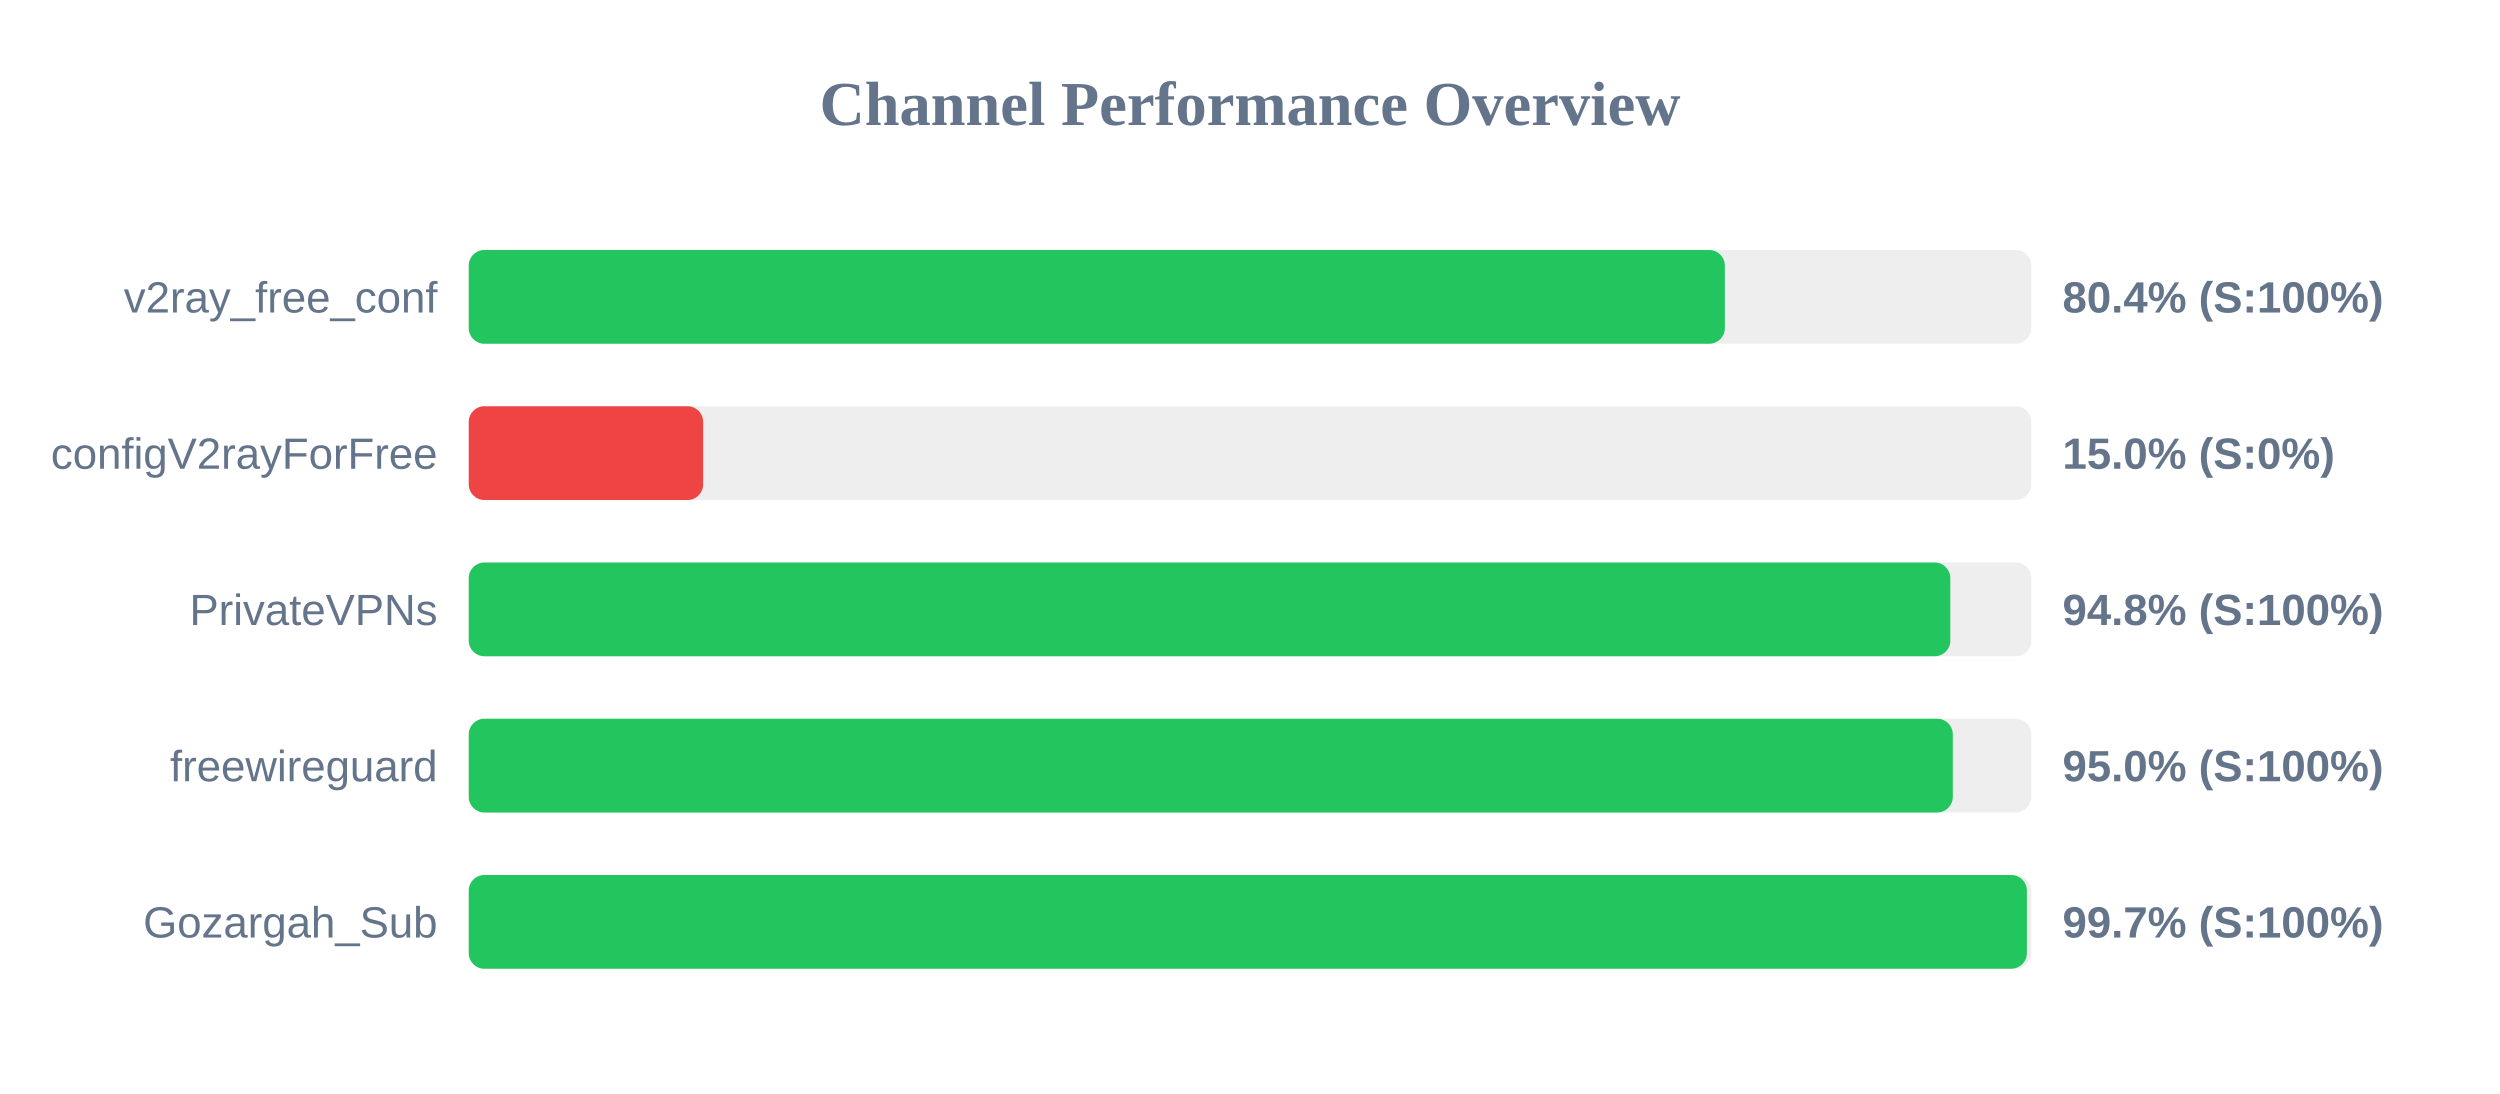
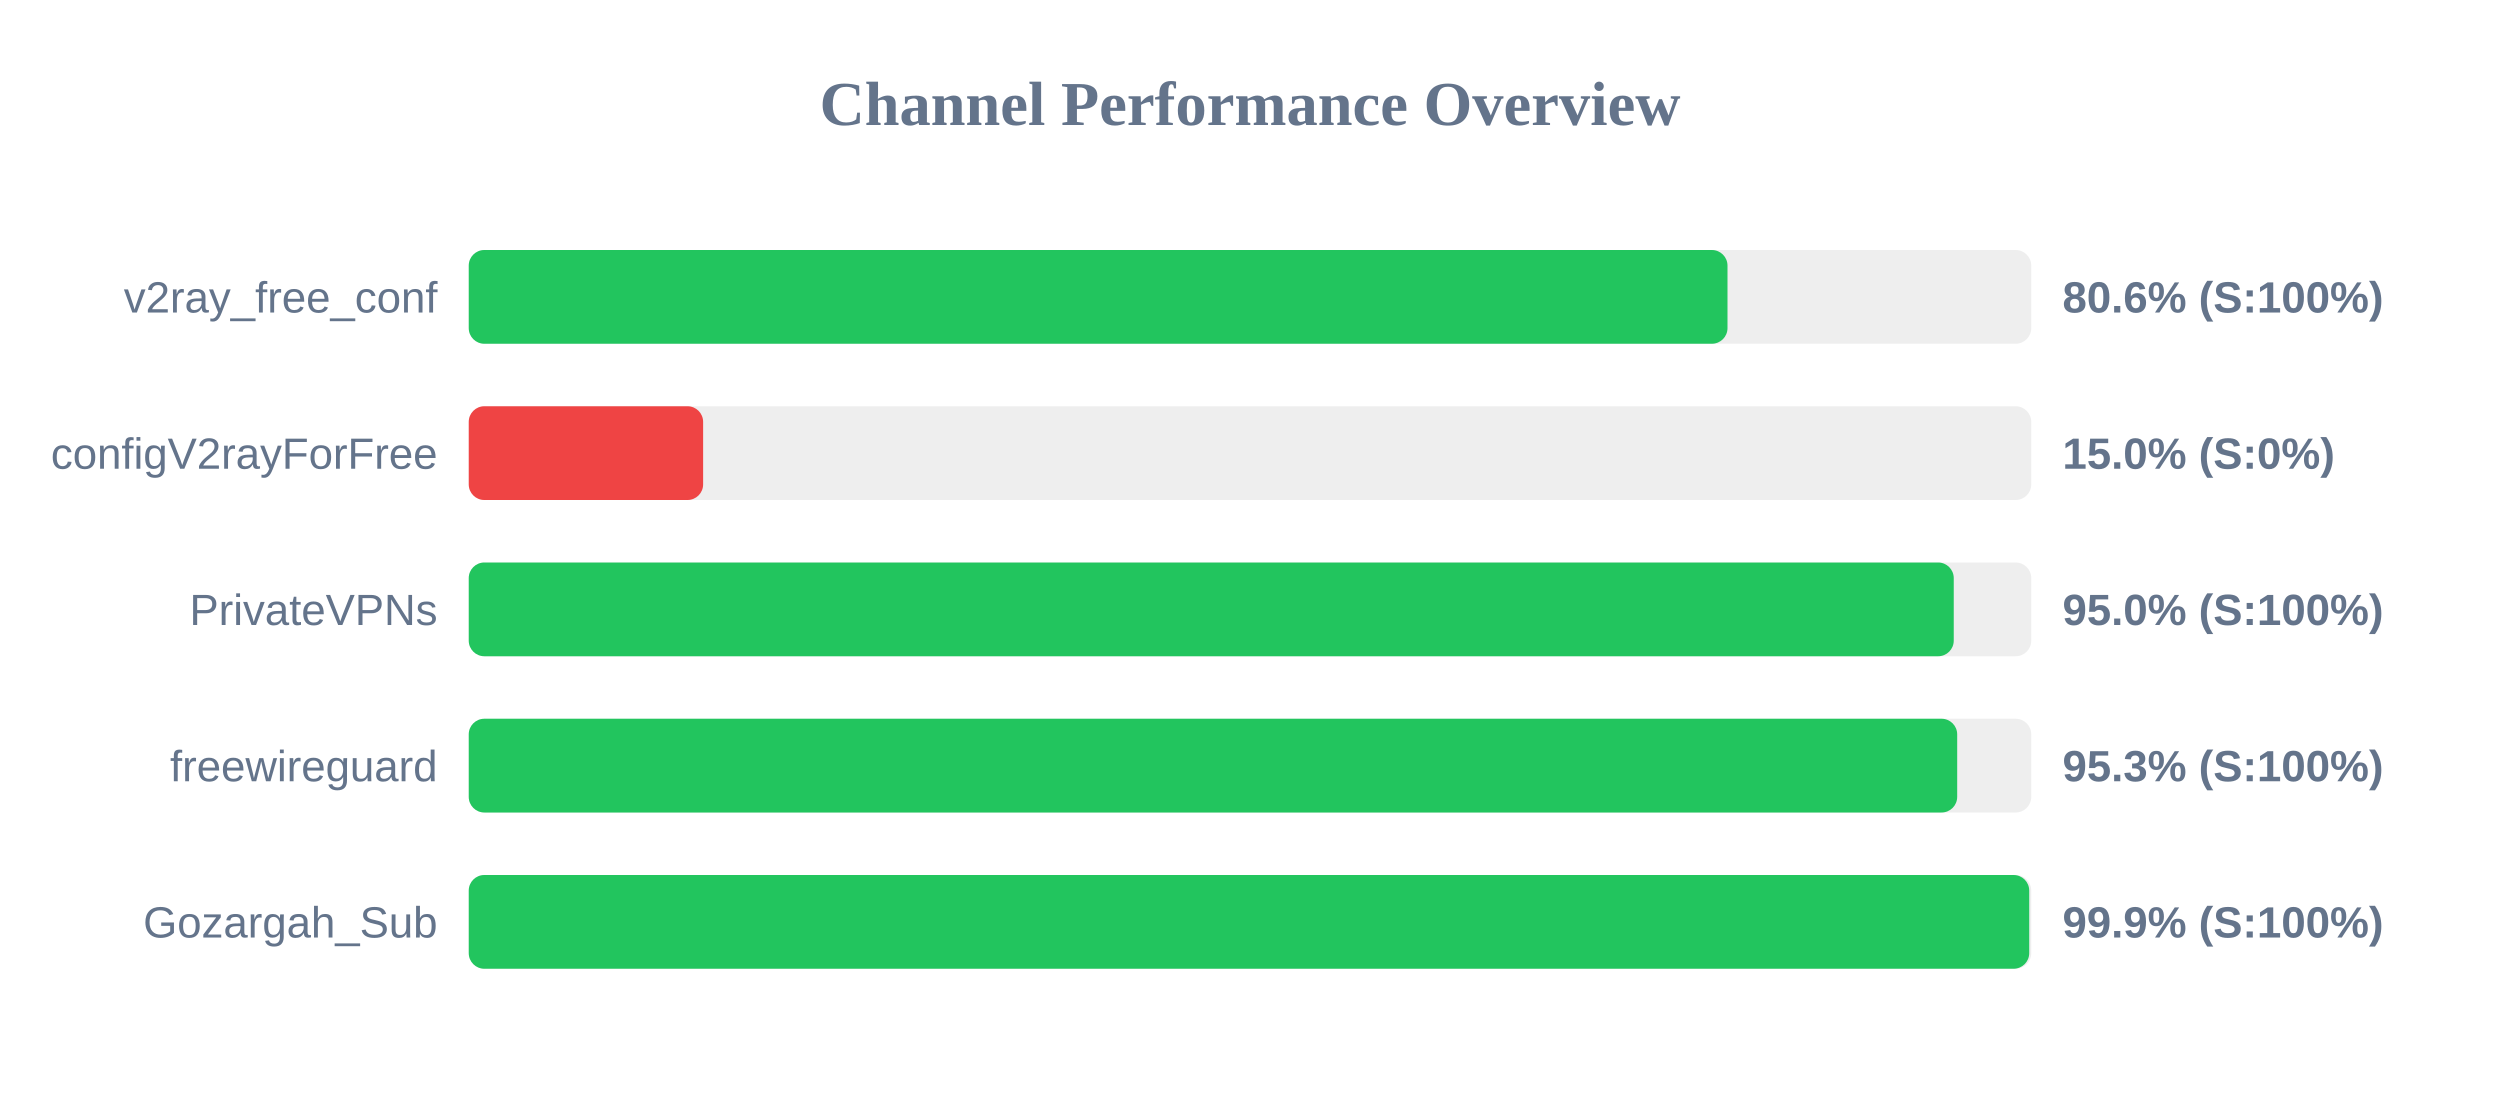
<svg xmlns="http://www.w3.org/2000/svg" width="800" height="350" version="1.1">
  <style>
        .row { font: 14px Arial; fill: #64748b; }
        .score { font: bold 14px Arial; fill: #64748b; }
    </style>
  <text x="400" y="40" text-anchor="middle" font-size="20px" font-weight="bold" fill="#64748b">Channel Performance Overview</text>
  <rect x="150" y="80" width="500" height="30" fill="#eee" rx="5" />
-   <rect x="150" y="80" width="401.95" height="30" fill="#22c55e" rx="5" />
+   <rect x="150" y="80" width="402.8" height="30" fill="#22c55e" rx="5" />
  <text x="140" y="100" text-anchor="end" class="row">v2ray_free_conf</text>
-   <text x="660" y="100" text-anchor="start" class="score">80.4% (S:100%)</text>
+   <text x="660" y="100" text-anchor="start" class="score">80.6% (S:100%)</text>
  <rect x="150" y="130" width="500" height="30" fill="#eee" rx="5" />
  <rect x="150" y="130" width="75.0" height="30" fill="#ef4444" rx="5" />
  <text x="140" y="150" text-anchor="end" class="row">configV2rayForFree</text>
  <text x="660" y="150" text-anchor="start" class="score">15.0% (S:0%)</text>
  <rect x="150" y="180" width="500" height="30" fill="#eee" rx="5" />
-   <rect x="150" y="180" width="474.1" height="30" fill="#22c55e" rx="5" />
+   <rect x="150" y="180" width="475.2" height="30" fill="#22c55e" rx="5" />
  <text x="140" y="200" text-anchor="end" class="row">PrivateVPNs</text>
-   <text x="660" y="200" text-anchor="start" class="score">94.8% (S:100%)</text>
+   <text x="660" y="200" text-anchor="start" class="score">95.0% (S:100%)</text>
  <rect x="150" y="230" width="500" height="30" fill="#eee" rx="5" />
-   <rect x="150" y="230" width="474.9" height="30" fill="#22c55e" rx="5" />
+   <rect x="150" y="230" width="476.3" height="30" fill="#22c55e" rx="5" />
  <text x="140" y="250" text-anchor="end" class="row">freewireguard</text>
-   <text x="660" y="250" text-anchor="start" class="score">95.0% (S:100%)</text>
+   <text x="660" y="250" text-anchor="start" class="score">95.3% (S:100%)</text>
  <rect x="150" y="280" width="500" height="30" fill="#eee" rx="5" />
-   <rect x="150" y="280" width="498.6" height="30" fill="#22c55e" rx="5" />
+   <rect x="150" y="280" width="499.35" height="30" fill="#22c55e" rx="5" />
  <text x="140" y="300" text-anchor="end" class="row">Gozargah_Sub</text>
-   <text x="660" y="300" text-anchor="start" class="score">99.7% (S:100%)</text>
+   <text x="660" y="300" text-anchor="start" class="score">99.9% (S:100%)</text>
</svg>
